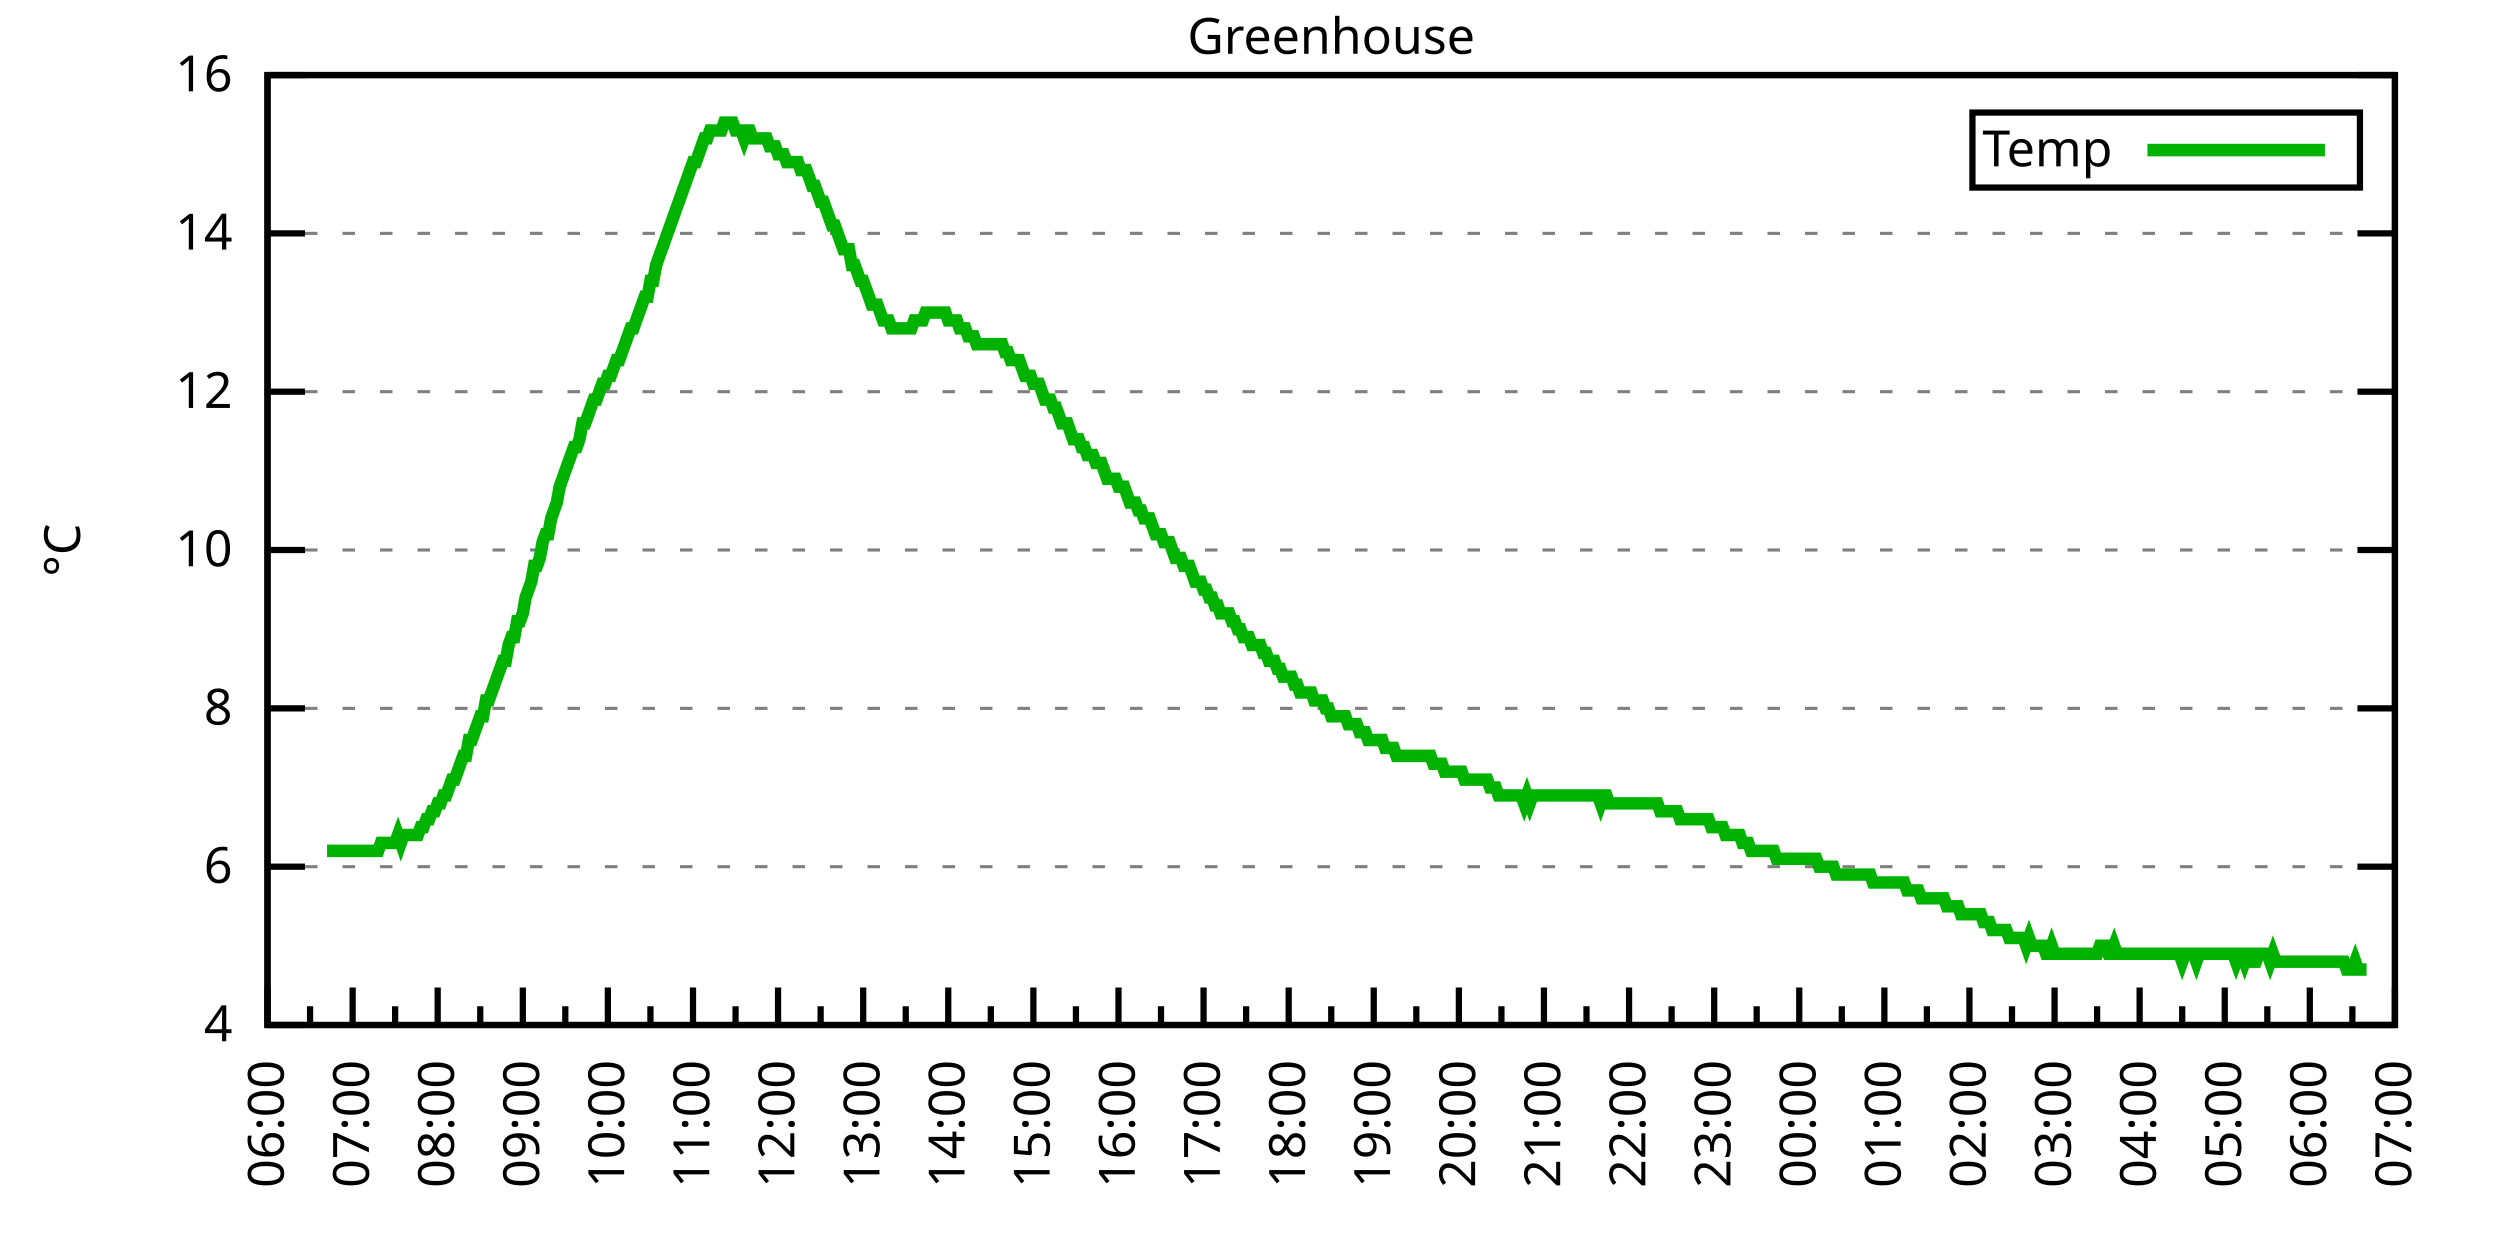
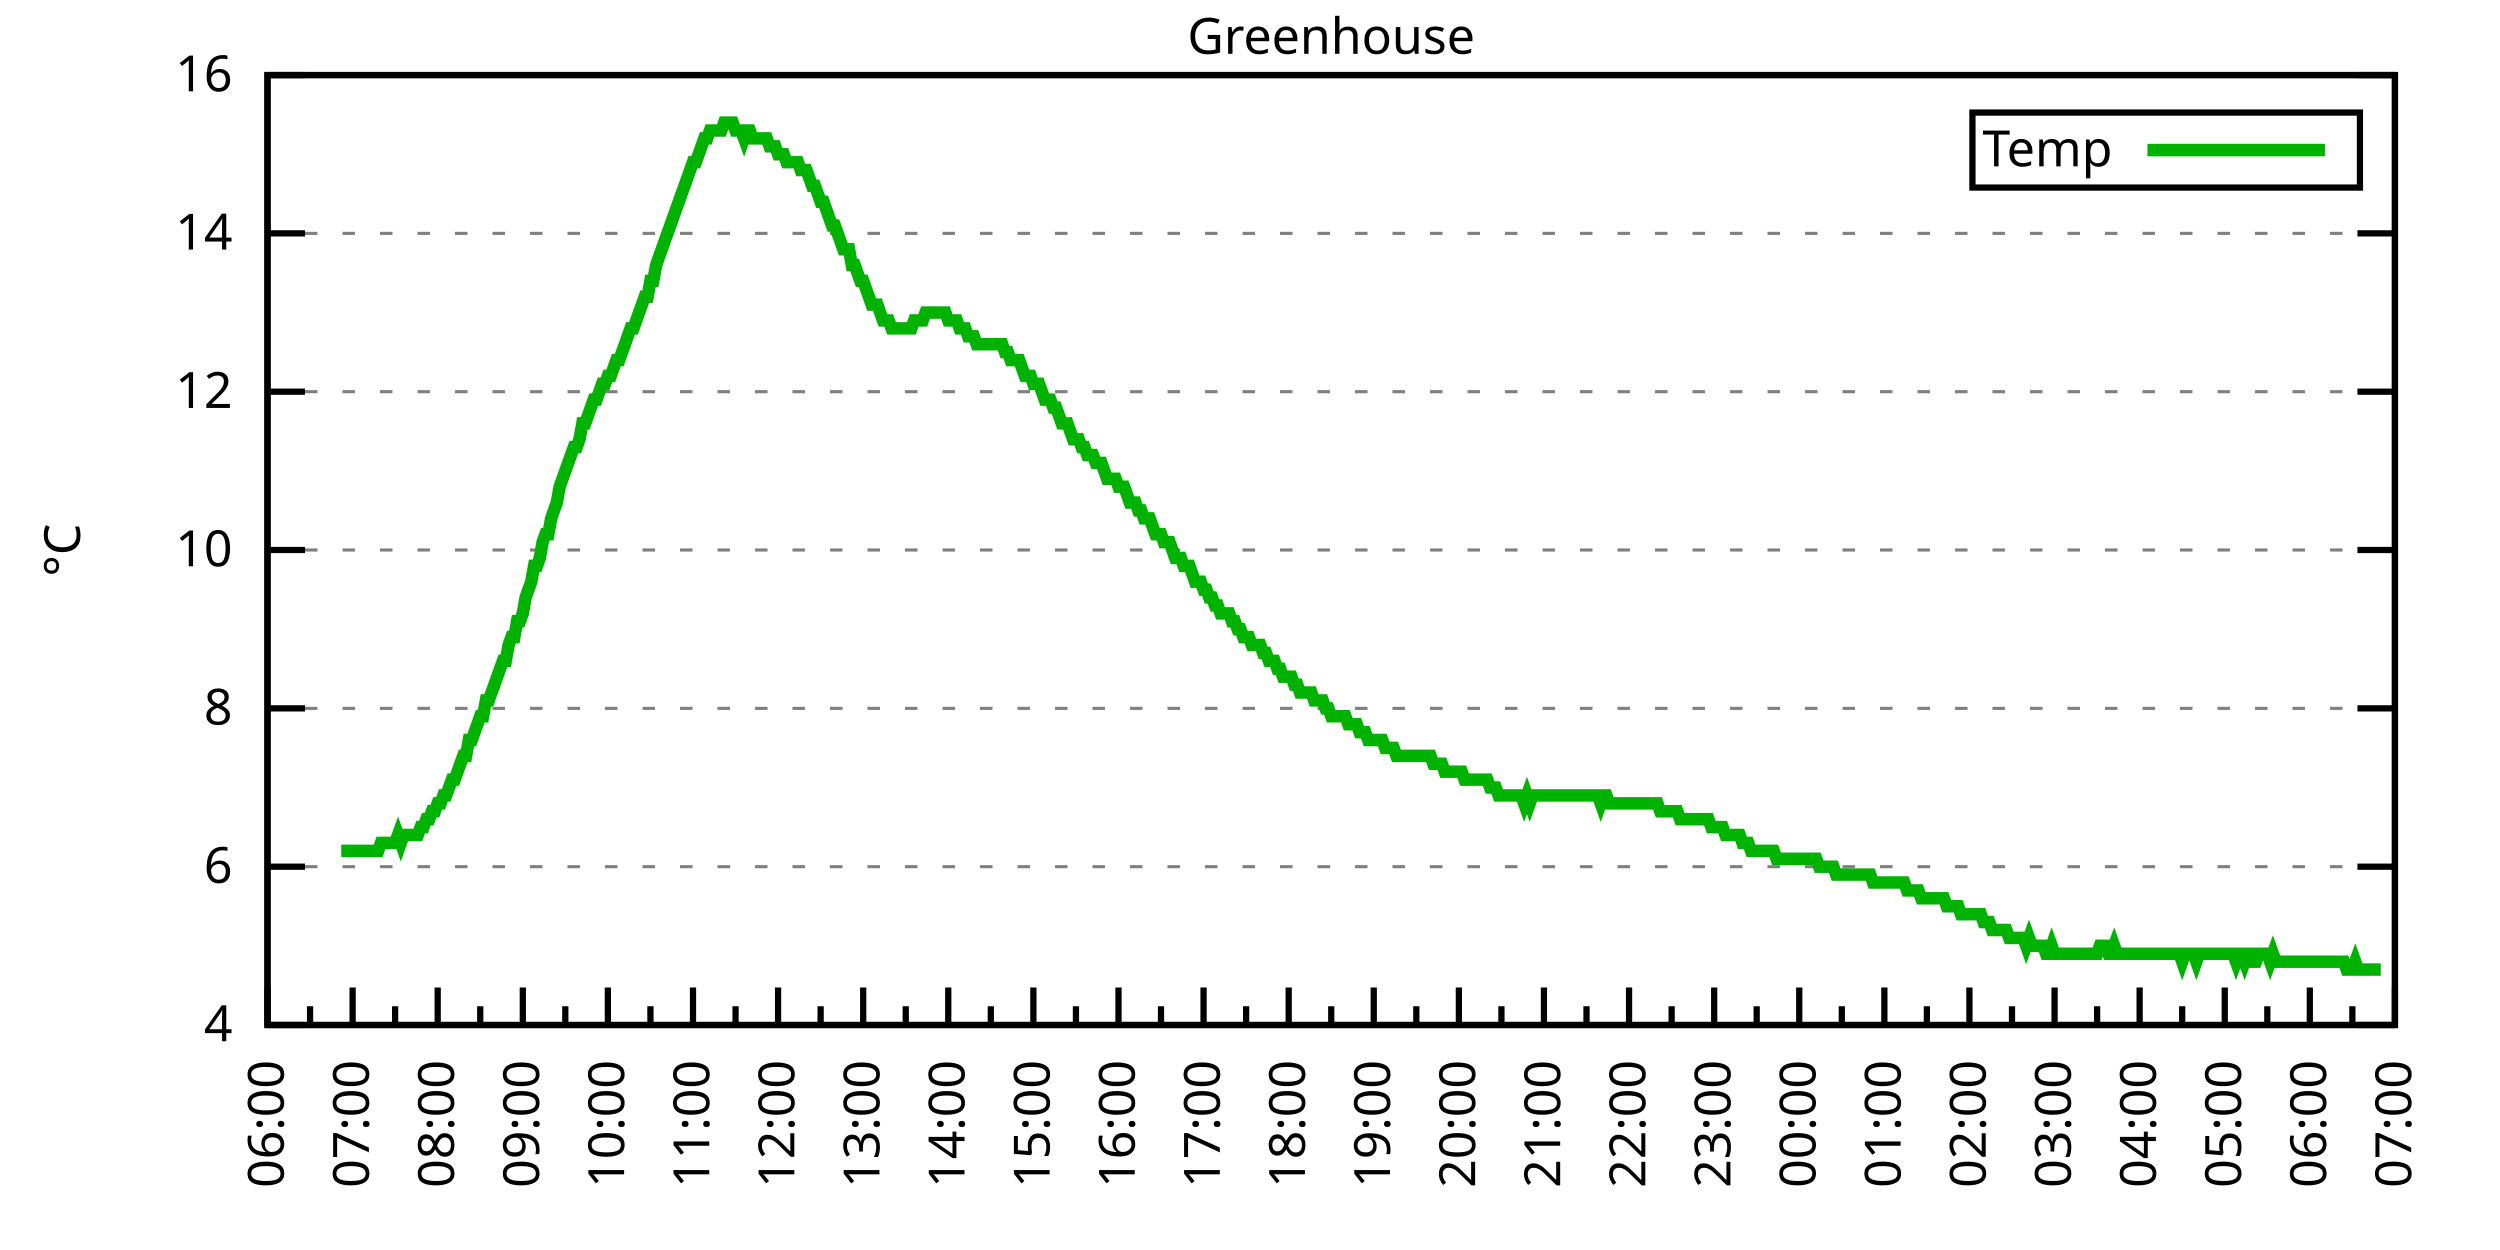
<svg xmlns="http://www.w3.org/2000/svg" xmlns:xlink="http://www.w3.org/1999/xlink" width="400" height="200" viewBox="0 0 400 200">
  <g id="gnuplot_canvas">
    <rect x="0" y="0" width="400" height="200" fill="none" />
    <defs>
      <circle id="gpDot" r="0.5" stroke-width="0.5" stroke="currentColor" />
      <path id="gpPt0" stroke-width="0.333" stroke="currentColor" d="M-1,0 h2 M0,-1 v2" />
      <path id="gpPt1" stroke-width="0.333" stroke="currentColor" d="M-1,-1 L1,1 M1,-1 L-1,1" />
      <path id="gpPt2" stroke-width="0.333" stroke="currentColor" d="M-1,0 L1,0 M0,-1 L0,1 M-1,-1 L1,1 M-1,1 L1,-1" />
      <rect id="gpPt3" stroke-width="0.333" stroke="currentColor" x="-1" y="-1" width="2" height="2" />
      <rect id="gpPt4" stroke-width="0.333" stroke="currentColor" fill="currentColor" x="-1" y="-1" width="2" height="2" />
      <circle id="gpPt5" stroke-width="0.333" stroke="currentColor" cx="0" cy="0" r="1" />
      <use xlink:href="#gpPt5" id="gpPt6" fill="currentColor" stroke="none" />
      <path id="gpPt7" stroke-width="0.333" stroke="currentColor" d="M0,-1.33 L-1.33,0.67 L1.33,0.67 z" />
      <use xlink:href="#gpPt7" id="gpPt8" fill="currentColor" stroke="none" />
      <use xlink:href="#gpPt7" id="gpPt9" stroke="currentColor" transform="rotate(180)" />
      <use xlink:href="#gpPt9" id="gpPt10" fill="currentColor" stroke="none" />
      <use xlink:href="#gpPt3" id="gpPt11" stroke="currentColor" transform="rotate(45)" />
      <use xlink:href="#gpPt11" id="gpPt12" fill="currentColor" stroke="none" />
      <path id="gpPt13" stroke-width="0.333" stroke="currentColor" d="M0,1.330 L1.265,0.411 L0.782,-1.067 L-0.782,-1.076 L-1.265,0.411 z" />
      <use xlink:href="#gpPt13" id="gpPt14" fill="currentColor" stroke="none" />
      <filter id="textbox" filterUnits="objectBoundingBox" x="0" y="0" height="1" width="1">
        <feFlood flood-color="white" flood-opacity="1" result="bgnd" />
        <feComposite in="SourceGraphic" in2="bgnd" operator="atop" />
      </filter>
      <filter id="greybox" filterUnits="objectBoundingBox" x="0" y="0" height="1" width="1">
        <feFlood flood-color="lightgrey" flood-opacity="1" result="grey" />
        <feComposite in="SourceGraphic" in2="grey" operator="atop" />
      </filter>
    </defs>
    <g fill="none" color="white" stroke="currentColor" stroke-width="1.00" stroke-linecap="butt" stroke-linejoin="miter">
</g>
    <g fill="none" color="black" stroke="currentColor" stroke-width="1.00" stroke-linecap="butt" stroke-linejoin="miter">
      <g stroke="none" shape-rendering="crispEdges">
        <polygon fill="rgb(255, 255, 255)" points="42.80,164.00 383.18,164.00 383.18,12.02 42.80,12.02 " />
      </g>
    </g>
    <g fill="none" color="black" stroke="currentColor" stroke-width="1.00" stroke-linecap="butt" stroke-linejoin="miter">
</g>
    <g fill="none" color="black" stroke="black" stroke-width="0.50" stroke-linecap="butt" stroke-linejoin="miter">
</g>
    <g fill="none" color="gray" stroke="currentColor" stroke-width="0.50" stroke-linecap="butt" stroke-linejoin="miter">
      <path stroke="gray" stroke-dasharray="2,4" class="gridline" d="M42.80,164.00 L383.19,164.00  " />
    </g>
    <g fill="none" color="gray" stroke="gray" stroke-width="1.00" stroke-linecap="butt" stroke-linejoin="miter">
</g>
    <g fill="none" color="black" stroke="currentColor" stroke-width="1.00" stroke-linecap="butt" stroke-linejoin="miter">
      <path stroke="black" d="M42.80,164.00 L48.80,164.00 M383.19,164.00 L377.19,164.00  " />
      <g transform="translate(37.20,166.60)" stroke="none" fill="black" font-family="Sans" font-size="8.00" text-anchor="end">
        <text>
          <tspan font-family="Sans"> 4</tspan>
        </text>
      </g>
    </g>
    <g fill="none" color="black" stroke="currentColor" stroke-width="1.00" stroke-linecap="butt" stroke-linejoin="miter">
</g>
    <g fill="none" color="black" stroke="black" stroke-width="0.50" stroke-linecap="butt" stroke-linejoin="miter">
</g>
    <g fill="none" color="gray" stroke="currentColor" stroke-width="0.50" stroke-linecap="butt" stroke-linejoin="miter">
      <path stroke="gray" stroke-dasharray="2,4" class="gridline" d="M42.80,138.67 L383.19,138.67  " />
    </g>
    <g fill="none" color="gray" stroke="gray" stroke-width="1.00" stroke-linecap="butt" stroke-linejoin="miter">
</g>
    <g fill="none" color="black" stroke="currentColor" stroke-width="1.00" stroke-linecap="butt" stroke-linejoin="miter">
      <path stroke="black" d="M42.80,138.67 L48.80,138.67 M383.19,138.67 L377.19,138.67  " />
      <g transform="translate(37.20,141.27)" stroke="none" fill="black" font-family="Sans" font-size="8.00" text-anchor="end">
        <text>
          <tspan font-family="Sans"> 6</tspan>
        </text>
      </g>
    </g>
    <g fill="none" color="black" stroke="currentColor" stroke-width="1.00" stroke-linecap="butt" stroke-linejoin="miter">
</g>
    <g fill="none" color="black" stroke="black" stroke-width="0.50" stroke-linecap="butt" stroke-linejoin="miter">
</g>
    <g fill="none" color="gray" stroke="currentColor" stroke-width="0.50" stroke-linecap="butt" stroke-linejoin="miter">
      <path stroke="gray" stroke-dasharray="2,4" class="gridline" d="M42.80,113.34 L383.19,113.34  " />
    </g>
    <g fill="none" color="gray" stroke="gray" stroke-width="1.00" stroke-linecap="butt" stroke-linejoin="miter">
</g>
    <g fill="none" color="black" stroke="currentColor" stroke-width="1.00" stroke-linecap="butt" stroke-linejoin="miter">
      <path stroke="black" d="M42.80,113.34 L48.80,113.34 M383.19,113.34 L377.19,113.34  " />
      <g transform="translate(37.20,115.94)" stroke="none" fill="black" font-family="Sans" font-size="8.00" text-anchor="end">
        <text>
          <tspan font-family="Sans"> 8</tspan>
        </text>
      </g>
    </g>
    <g fill="none" color="black" stroke="currentColor" stroke-width="1.00" stroke-linecap="butt" stroke-linejoin="miter">
</g>
    <g fill="none" color="black" stroke="black" stroke-width="0.50" stroke-linecap="butt" stroke-linejoin="miter">
</g>
    <g fill="none" color="gray" stroke="currentColor" stroke-width="0.50" stroke-linecap="butt" stroke-linejoin="miter">
      <path stroke="gray" stroke-dasharray="2,4" class="gridline" d="M42.80,88.00 L383.19,88.00  " />
    </g>
    <g fill="none" color="gray" stroke="gray" stroke-width="1.00" stroke-linecap="butt" stroke-linejoin="miter">
</g>
    <g fill="none" color="black" stroke="currentColor" stroke-width="1.00" stroke-linecap="butt" stroke-linejoin="miter">
      <path stroke="black" d="M42.80,88.00 L48.80,88.00 M383.19,88.00 L377.19,88.00  " />
      <g transform="translate(37.20,90.60)" stroke="none" fill="black" font-family="Sans" font-size="8.00" text-anchor="end">
        <text>
          <tspan font-family="Sans"> 10</tspan>
        </text>
      </g>
    </g>
    <g fill="none" color="black" stroke="currentColor" stroke-width="1.00" stroke-linecap="butt" stroke-linejoin="miter">
</g>
    <g fill="none" color="black" stroke="black" stroke-width="0.50" stroke-linecap="butt" stroke-linejoin="miter">
</g>
    <g fill="none" color="gray" stroke="currentColor" stroke-width="0.50" stroke-linecap="butt" stroke-linejoin="miter">
      <path stroke="gray" stroke-dasharray="2,4" class="gridline" d="M42.80,62.67 L383.19,62.67  " />
    </g>
    <g fill="none" color="gray" stroke="gray" stroke-width="1.00" stroke-linecap="butt" stroke-linejoin="miter">
</g>
    <g fill="none" color="black" stroke="currentColor" stroke-width="1.00" stroke-linecap="butt" stroke-linejoin="miter">
      <path stroke="black" d="M42.80,62.67 L48.80,62.67 M383.19,62.67 L377.19,62.67  " />
      <g transform="translate(37.20,65.27)" stroke="none" fill="black" font-family="Sans" font-size="8.00" text-anchor="end">
        <text>
          <tspan font-family="Sans"> 12</tspan>
        </text>
      </g>
    </g>
    <g fill="none" color="black" stroke="currentColor" stroke-width="1.00" stroke-linecap="butt" stroke-linejoin="miter">
</g>
    <g fill="none" color="black" stroke="black" stroke-width="0.50" stroke-linecap="butt" stroke-linejoin="miter">
</g>
    <g fill="none" color="gray" stroke="currentColor" stroke-width="0.50" stroke-linecap="butt" stroke-linejoin="miter">
      <path stroke="gray" stroke-dasharray="2,4" class="gridline" d="M42.80,37.34 L383.19,37.34  " />
    </g>
    <g fill="none" color="gray" stroke="gray" stroke-width="1.00" stroke-linecap="butt" stroke-linejoin="miter">
</g>
    <g fill="none" color="black" stroke="currentColor" stroke-width="1.00" stroke-linecap="butt" stroke-linejoin="miter">
      <path stroke="black" d="M42.80,37.34 L48.80,37.34 M383.19,37.34 L377.19,37.34  " />
      <g transform="translate(37.20,39.94)" stroke="none" fill="black" font-family="Sans" font-size="8.00" text-anchor="end">
        <text>
          <tspan font-family="Sans"> 14</tspan>
        </text>
      </g>
    </g>
    <g fill="none" color="black" stroke="currentColor" stroke-width="1.00" stroke-linecap="butt" stroke-linejoin="miter">
</g>
    <g fill="none" color="black" stroke="black" stroke-width="0.50" stroke-linecap="butt" stroke-linejoin="miter">
</g>
    <g fill="none" color="gray" stroke="currentColor" stroke-width="0.50" stroke-linecap="butt" stroke-linejoin="miter">
      <path stroke="gray" stroke-dasharray="2,4" class="gridline" d="M42.80,12.01 L383.19,12.01  " />
    </g>
    <g fill="none" color="gray" stroke="gray" stroke-width="1.00" stroke-linecap="butt" stroke-linejoin="miter">
</g>
    <g fill="none" color="black" stroke="currentColor" stroke-width="1.00" stroke-linecap="butt" stroke-linejoin="miter">
      <path stroke="black" d="M42.80,12.01 L48.80,12.01 M383.19,12.01 L377.19,12.01  " />
      <g transform="translate(37.20,14.61)" stroke="none" fill="black" font-family="Sans" font-size="8.00" text-anchor="end">
        <text>
          <tspan font-family="Sans"> 16</tspan>
        </text>
      </g>
    </g>
    <g fill="none" color="black" stroke="currentColor" stroke-width="1.00" stroke-linecap="butt" stroke-linejoin="miter">
      <path stroke="black" d="M42.80,164.00 L42.80,158.00  " />
      <g transform="translate(45.40,169.60) rotate(270)" stroke="none" fill="black" font-family="Sans" font-size="8.00" text-anchor="end">
        <text>
          <tspan font-family="Sans">06:00</tspan>
        </text>
      </g>
    </g>
    <g fill="none" color="black" stroke="currentColor" stroke-width="1.00" stroke-linecap="butt" stroke-linejoin="miter">
      <path stroke="black" d="M49.61,164.00 L49.61,161.00 M56.42,164.00 L56.42,158.00  " />
      <g transform="translate(59.02,169.60) rotate(270)" stroke="none" fill="black" font-family="Sans" font-size="8.00" text-anchor="end">
        <text>
          <tspan font-family="Sans">07:00</tspan>
        </text>
      </g>
    </g>
    <g fill="none" color="black" stroke="currentColor" stroke-width="1.00" stroke-linecap="butt" stroke-linejoin="miter">
      <path stroke="black" d="M63.22,164.00 L63.22,161.00 M70.03,164.00 L70.03,158.00  " />
      <g transform="translate(72.63,169.60) rotate(270)" stroke="none" fill="black" font-family="Sans" font-size="8.00" text-anchor="end">
        <text>
          <tspan font-family="Sans">08:00</tspan>
        </text>
      </g>
    </g>
    <g fill="none" color="black" stroke="currentColor" stroke-width="1.00" stroke-linecap="butt" stroke-linejoin="miter">
      <path stroke="black" d="M76.84,164.00 L76.84,161.00 M83.65,164.00 L83.65,158.00  " />
      <g transform="translate(86.25,169.60) rotate(270)" stroke="none" fill="black" font-family="Sans" font-size="8.00" text-anchor="end">
        <text>
          <tspan font-family="Sans">09:00</tspan>
        </text>
      </g>
    </g>
    <g fill="none" color="black" stroke="currentColor" stroke-width="1.00" stroke-linecap="butt" stroke-linejoin="miter">
      <path stroke="black" d="M90.45,164.00 L90.45,161.00 M97.26,164.00 L97.26,158.00  " />
      <g transform="translate(99.86,169.60) rotate(270)" stroke="none" fill="black" font-family="Sans" font-size="8.00" text-anchor="end">
        <text>
          <tspan font-family="Sans">10:00</tspan>
        </text>
      </g>
    </g>
    <g fill="none" color="black" stroke="currentColor" stroke-width="1.00" stroke-linecap="butt" stroke-linejoin="miter">
      <path stroke="black" d="M104.07,164.00 L104.07,161.00 M110.88,164.00 L110.88,158.00  " />
      <g transform="translate(113.48,169.60) rotate(270)" stroke="none" fill="black" font-family="Sans" font-size="8.00" text-anchor="end">
        <text>
          <tspan font-family="Sans">11:00</tspan>
        </text>
      </g>
    </g>
    <g fill="none" color="black" stroke="currentColor" stroke-width="1.00" stroke-linecap="butt" stroke-linejoin="miter">
      <path stroke="black" d="M117.69,164.00 L117.69,161.00 M124.49,164.00 L124.49,158.00  " />
      <g transform="translate(127.09,169.60) rotate(270)" stroke="none" fill="black" font-family="Sans" font-size="8.00" text-anchor="end">
        <text>
          <tspan font-family="Sans">12:00</tspan>
        </text>
      </g>
    </g>
    <g fill="none" color="black" stroke="currentColor" stroke-width="1.00" stroke-linecap="butt" stroke-linejoin="miter">
      <path stroke="black" d="M131.30,164.00 L131.30,161.00 M138.11,164.00 L138.11,158.00  " />
      <g transform="translate(140.71,169.60) rotate(270)" stroke="none" fill="black" font-family="Sans" font-size="8.00" text-anchor="end">
        <text>
          <tspan font-family="Sans">13:00</tspan>
        </text>
      </g>
    </g>
    <g fill="none" color="black" stroke="currentColor" stroke-width="1.00" stroke-linecap="butt" stroke-linejoin="miter">
      <path stroke="black" d="M144.92,164.00 L144.92,161.00 M151.72,164.00 L151.72,158.00  " />
      <g transform="translate(154.32,169.60) rotate(270)" stroke="none" fill="black" font-family="Sans" font-size="8.00" text-anchor="end">
        <text>
          <tspan font-family="Sans">14:00</tspan>
        </text>
      </g>
    </g>
    <g fill="none" color="black" stroke="currentColor" stroke-width="1.00" stroke-linecap="butt" stroke-linejoin="miter">
      <path stroke="black" d="M158.53,164.00 L158.53,161.00 M165.34,164.00 L165.34,158.00  " />
      <g transform="translate(167.94,169.60) rotate(270)" stroke="none" fill="black" font-family="Sans" font-size="8.00" text-anchor="end">
        <text>
          <tspan font-family="Sans">15:00</tspan>
        </text>
      </g>
    </g>
    <g fill="none" color="black" stroke="currentColor" stroke-width="1.00" stroke-linecap="butt" stroke-linejoin="miter">
      <path stroke="black" d="M172.15,164.00 L172.15,161.00 M178.96,164.00 L178.96,158.00  " />
      <g transform="translate(181.56,169.60) rotate(270)" stroke="none" fill="black" font-family="Sans" font-size="8.00" text-anchor="end">
        <text>
          <tspan font-family="Sans">16:00</tspan>
        </text>
      </g>
    </g>
    <g fill="none" color="black" stroke="currentColor" stroke-width="1.00" stroke-linecap="butt" stroke-linejoin="miter">
      <path stroke="black" d="M185.76,164.00 L185.76,161.00 M192.57,164.00 L192.57,158.00  " />
      <g transform="translate(195.17,169.60) rotate(270)" stroke="none" fill="black" font-family="Sans" font-size="8.00" text-anchor="end">
        <text>
          <tspan font-family="Sans">17:00</tspan>
        </text>
      </g>
    </g>
    <g fill="none" color="black" stroke="currentColor" stroke-width="1.00" stroke-linecap="butt" stroke-linejoin="miter">
      <path stroke="black" d="M199.38,164.00 L199.38,161.00 M206.19,164.00 L206.19,158.00  " />
      <g transform="translate(208.79,169.60) rotate(270)" stroke="none" fill="black" font-family="Sans" font-size="8.00" text-anchor="end">
        <text>
          <tspan font-family="Sans">18:00</tspan>
        </text>
      </g>
    </g>
    <g fill="none" color="black" stroke="currentColor" stroke-width="1.00" stroke-linecap="butt" stroke-linejoin="miter">
      <path stroke="black" d="M213.00,164.00 L213.00,161.00 M219.80,164.00 L219.80,158.00  " />
      <g transform="translate(222.40,169.60) rotate(270)" stroke="none" fill="black" font-family="Sans" font-size="8.00" text-anchor="end">
        <text>
          <tspan font-family="Sans">19:00</tspan>
        </text>
      </g>
    </g>
    <g fill="none" color="black" stroke="currentColor" stroke-width="1.00" stroke-linecap="butt" stroke-linejoin="miter">
      <path stroke="black" d="M226.61,164.00 L226.61,161.00 M233.42,164.00 L233.42,158.00  " />
      <g transform="translate(236.02,169.60) rotate(270)" stroke="none" fill="black" font-family="Sans" font-size="8.00" text-anchor="end">
        <text>
          <tspan font-family="Sans">20:00</tspan>
        </text>
      </g>
    </g>
    <g fill="none" color="black" stroke="currentColor" stroke-width="1.00" stroke-linecap="butt" stroke-linejoin="miter">
      <path stroke="black" d="M240.23,164.00 L240.23,161.00 M247.03,164.00 L247.03,158.00  " />
      <g transform="translate(249.63,169.60) rotate(270)" stroke="none" fill="black" font-family="Sans" font-size="8.00" text-anchor="end">
        <text>
          <tspan font-family="Sans">21:00</tspan>
        </text>
      </g>
    </g>
    <g fill="none" color="black" stroke="currentColor" stroke-width="1.00" stroke-linecap="butt" stroke-linejoin="miter">
      <path stroke="black" d="M253.84,164.00 L253.84,161.00 M260.65,164.00 L260.65,158.00  " />
      <g transform="translate(263.25,169.60) rotate(270)" stroke="none" fill="black" font-family="Sans" font-size="8.00" text-anchor="end">
        <text>
          <tspan font-family="Sans">22:00</tspan>
        </text>
      </g>
    </g>
    <g fill="none" color="black" stroke="currentColor" stroke-width="1.00" stroke-linecap="butt" stroke-linejoin="miter">
      <path stroke="black" d="M267.46,164.00 L267.46,161.00 M274.27,164.00 L274.27,158.00  " />
      <g transform="translate(276.87,169.60) rotate(270)" stroke="none" fill="black" font-family="Sans" font-size="8.00" text-anchor="end">
        <text>
          <tspan font-family="Sans">23:00</tspan>
        </text>
      </g>
    </g>
    <g fill="none" color="black" stroke="currentColor" stroke-width="1.00" stroke-linecap="butt" stroke-linejoin="miter">
      <path stroke="black" d="M281.07,164.00 L281.07,161.00 M287.88,164.00 L287.88,158.00  " />
      <g transform="translate(290.48,169.60) rotate(270)" stroke="none" fill="black" font-family="Sans" font-size="8.00" text-anchor="end">
        <text>
          <tspan font-family="Sans">00:00</tspan>
        </text>
      </g>
    </g>
    <g fill="none" color="black" stroke="currentColor" stroke-width="1.00" stroke-linecap="butt" stroke-linejoin="miter">
      <path stroke="black" d="M294.69,164.00 L294.69,161.00 M301.50,164.00 L301.50,158.00  " />
      <g transform="translate(304.10,169.60) rotate(270)" stroke="none" fill="black" font-family="Sans" font-size="8.00" text-anchor="end">
        <text>
          <tspan font-family="Sans">01:00</tspan>
        </text>
      </g>
    </g>
    <g fill="none" color="black" stroke="currentColor" stroke-width="1.00" stroke-linecap="butt" stroke-linejoin="miter">
      <path stroke="black" d="M308.30,164.00 L308.30,161.00 M315.11,164.00 L315.11,158.00  " />
      <g transform="translate(317.71,169.60) rotate(270)" stroke="none" fill="black" font-family="Sans" font-size="8.00" text-anchor="end">
        <text>
          <tspan font-family="Sans">02:00</tspan>
        </text>
      </g>
    </g>
    <g fill="none" color="black" stroke="currentColor" stroke-width="1.00" stroke-linecap="butt" stroke-linejoin="miter">
      <path stroke="black" d="M321.92,164.00 L321.92,161.00 M328.73,164.00 L328.73,158.00  " />
      <g transform="translate(331.33,169.60) rotate(270)" stroke="none" fill="black" font-family="Sans" font-size="8.00" text-anchor="end">
        <text>
          <tspan font-family="Sans">03:00</tspan>
        </text>
      </g>
    </g>
    <g fill="none" color="black" stroke="currentColor" stroke-width="1.00" stroke-linecap="butt" stroke-linejoin="miter">
      <path stroke="black" d="M335.54,164.00 L335.54,161.00 M342.34,164.00 L342.34,158.00  " />
      <g transform="translate(344.94,169.60) rotate(270)" stroke="none" fill="black" font-family="Sans" font-size="8.00" text-anchor="end">
        <text>
          <tspan font-family="Sans">04:00</tspan>
        </text>
      </g>
    </g>
    <g fill="none" color="black" stroke="currentColor" stroke-width="1.00" stroke-linecap="butt" stroke-linejoin="miter">
      <path stroke="black" d="M349.15,164.00 L349.15,161.00 M355.96,164.00 L355.96,158.00  " />
      <g transform="translate(358.56,169.60) rotate(270)" stroke="none" fill="black" font-family="Sans" font-size="8.00" text-anchor="end">
        <text>
          <tspan font-family="Sans">05:00</tspan>
        </text>
      </g>
    </g>
    <g fill="none" color="black" stroke="currentColor" stroke-width="1.00" stroke-linecap="butt" stroke-linejoin="miter">
      <path stroke="black" d="M362.77,164.00 L362.77,161.00 M369.57,164.00 L369.57,158.00  " />
      <g transform="translate(372.17,169.60) rotate(270)" stroke="none" fill="black" font-family="Sans" font-size="8.00" text-anchor="end">
        <text>
          <tspan font-family="Sans">06:00</tspan>
        </text>
      </g>
    </g>
    <g fill="none" color="black" stroke="currentColor" stroke-width="1.00" stroke-linecap="butt" stroke-linejoin="miter">
      <path stroke="black" d="M376.38,164.00 L376.38,161.00 M383.19,164.00 L383.19,158.00  " />
      <g transform="translate(385.79,169.60) rotate(270)" stroke="none" fill="black" font-family="Sans" font-size="8.00" text-anchor="end">
        <text>
          <tspan font-family="Sans">07:00</tspan>
        </text>
      </g>
    </g>
    <g fill="none" color="black" stroke="currentColor" stroke-width="1.00" stroke-linecap="butt" stroke-linejoin="miter">
</g>
    <g fill="none" color="black" stroke="currentColor" stroke-width="1.00" stroke-linecap="butt" stroke-linejoin="miter">
      <path stroke="black" d="M42.80,12.01 L42.80,164.00 L383.19,164.00 L383.19,12.01 L42.80,12.01 Z  " />
    </g>
    <g fill="none" color="black" stroke="currentColor" stroke-width="1.00" stroke-linecap="butt" stroke-linejoin="miter">
      <g transform="translate(12.80,88.01) rotate(270)" stroke="none" fill="black" font-family="Sans" font-size="8.00" text-anchor="middle">
        <text>
          <tspan font-family="Sans">°C</tspan>
        </text>
      </g>
    </g>
    <g fill="none" color="black" stroke="currentColor" stroke-width="1.00" stroke-linecap="butt" stroke-linejoin="miter">
</g>
    <g fill="none" color="black" stroke="currentColor" stroke-width="1.00" stroke-linecap="butt" stroke-linejoin="miter">
      <path stroke="black" d="M315.59,30.01 L315.59,18.01 L377.59,18.01 L377.59,30.01 L315.59,30.01 Z  " />
    </g>
    <g id="Greenhouse_plot_1">
      <g fill="none" color="white" stroke="black" stroke-width="2.00" stroke-linecap="butt" stroke-linejoin="miter">
</g>
      <g fill="none" color="black" stroke="currentColor" stroke-width="2.00" stroke-linecap="butt" stroke-linejoin="miter">
        <g transform="translate(337.99,26.61)" stroke="none" fill="black" font-family="Sans" font-size="8.00" text-anchor="end">
          <text>
            <tspan font-family="Sans">Temp</tspan>
          </text>
        </g>
      </g>
      <g fill="none" color="black" stroke="currentColor" stroke-width="2.00" stroke-linecap="butt" stroke-linejoin="miter">
-         <path stroke="rgb(  0, 178,   0)" d="M343.59,24.01 L371.99,24.01 M52.33,136.14 L52.78,136.14 L53.24,136.14 L53.69,136.14 L54.15,136.14 L54.60,136.14   L55.05,136.14 L55.51,136.14 L55.96,136.14 L56.42,136.14 L56.87,136.14 L57.32,136.14 L57.78,136.14 L58.23,136.14   L58.68,136.14 L59.14,136.14 L59.59,136.14 L60.05,136.14 L60.50,136.14 L60.95,134.87 L61.41,134.87 L61.86,134.87   L62.32,134.87 L62.77,134.87 L63.22,134.87 L63.68,133.60 L64.13,134.87 L64.58,133.60 L65.04,133.60 L65.49,133.60   L65.95,133.60 L66.40,133.60 L66.85,133.60 L67.31,132.34 L67.76,132.34 L68.22,131.07 L68.67,131.07 L69.12,129.80   L69.58,129.80 L70.03,128.54 L70.49,128.54 L70.94,127.27 L71.39,127.27 L71.85,126.00 L72.30,124.74 L72.75,124.74   L73.21,123.47 L73.66,122.20 L74.12,120.94 L74.57,120.94 L75.02,118.40 L75.48,118.40 L75.93,117.14 L76.39,115.87   L76.84,114.60 L77.29,114.60 L77.75,112.07 L78.20,112.07 L78.65,110.80 L79.11,109.54 L79.56,108.27 L80.02,107.00   L80.47,105.74 L80.92,105.74 L81.38,103.20 L81.83,101.94 L82.29,101.94 L82.74,99.40 L83.19,99.40 L83.65,98.14   L84.10,95.60 L84.55,94.34 L85.01,93.07 L85.46,90.54 L85.92,90.54 L86.37,89.27 L86.82,86.74 L87.28,85.47   L87.73,85.47 L88.19,82.94 L88.64,81.67 L89.09,80.41 L89.55,77.87 L90.00,76.61 L90.45,75.34 L90.91,74.07   L91.36,72.81 L91.82,71.54 L92.27,71.54 L92.72,70.27 L93.18,67.74 L93.63,67.74 L94.09,66.47 L94.54,65.21   L94.99,63.94 L95.45,63.94 L95.90,62.67 L96.35,61.41 L96.81,61.41 L97.26,60.14 L97.72,60.14 L98.17,58.87   L98.62,57.61 L99.08,57.61 L99.53,56.34 L99.99,55.07 L100.44,53.81 L100.89,52.54 L101.35,52.54 L101.80,51.27   L102.25,50.01 L102.71,48.74 L103.16,47.47 L103.62,47.47 L104.07,44.94 L104.52,44.94 L104.98,42.41 L105.43,41.14   L105.89,39.87 L106.34,38.61 L106.79,37.34 L107.25,36.08 L107.70,34.81 L108.15,33.54 L108.61,32.28 L109.06,31.01   L109.52,29.74 L109.97,28.48 L110.42,27.21 L110.88,25.94 L111.33,25.94 L111.79,24.68 L112.24,23.41 L112.69,22.14   L113.15,22.14 L113.60,20.88 L114.05,20.88 L114.51,20.88 L114.96,20.88 L115.42,20.88 L115.87,19.61 L116.32,19.61   L116.78,19.61 L117.23,19.61 L117.69,20.88 L118.14,20.88 L118.59,20.88 L119.05,22.14 L119.50,20.88 L119.96,20.88   L120.41,22.14 L120.86,22.14 L121.32,22.14 L121.77,22.14 L122.22,22.14 L122.68,22.14 L123.13,23.41 L123.59,23.41   L124.04,23.41 L124.49,24.68 L124.95,24.68 L125.40,24.68 L125.86,25.94 L126.31,25.94 L126.76,25.94 L127.22,25.94   L127.67,25.94 L128.12,27.21 L128.58,27.21 L129.03,27.21 L129.49,28.48 L129.94,29.74 L130.39,29.74 L130.85,31.01   L131.30,32.28 L131.76,32.28 L132.21,33.54 L132.66,34.81 L133.12,36.08 L133.57,36.08 L134.02,37.34 L134.48,38.61   L134.93,39.87 L135.39,39.87 L135.84,39.87 L136.29,42.41 L136.75,42.41 L137.20,43.67 L137.66,44.94 L138.11,44.94   L138.56,46.21 L139.02,47.47 L139.47,48.74 L139.92,48.74 L140.38,48.74 L140.83,50.01 L141.29,51.27 L141.74,51.27   L142.19,51.27 L142.65,52.54 L143.10,52.54 L143.56,52.54 L144.01,52.54 L144.46,52.54 L144.92,52.54 L145.37,52.54   L145.82,52.54 L146.28,51.27 L146.73,51.27 L147.19,51.27 L147.64,51.27 L148.09,50.01 L148.55,50.01 L149.00,50.01   L149.46,50.01 L149.91,50.01 L150.36,50.01 L150.82,50.01 L151.27,50.01 L151.72,51.27 L152.18,51.27 L152.63,51.27   L153.09,51.27 L153.54,52.54 L153.99,52.54 L154.45,52.54 L154.90,53.81 L155.36,53.81 L155.81,53.81 L156.26,55.07   L156.72,55.07 L157.17,55.07 L157.62,55.07 L158.08,55.07 L158.53,55.07 L158.99,55.07 L159.44,55.07 L159.89,55.07   L160.35,55.07 L160.80,56.34 L161.26,56.34 L161.71,57.61 L162.16,57.61 L162.62,57.61 L163.07,57.61 L163.52,58.87   L163.98,60.14 L164.43,60.14 L164.89,60.14 L165.34,61.41 L165.79,61.41 L166.25,61.41 L166.70,62.67 L167.16,63.94   L167.61,63.94 L168.06,63.94 L168.52,65.21 L168.97,65.21 L169.43,66.47 L169.88,67.74 L170.33,67.74 L170.79,67.74   L171.24,69.01 L171.69,70.27 L172.15,70.27 L172.60,70.27 L173.06,71.54 L173.51,71.54 L173.96,72.81 L174.42,72.81   L174.87,72.81 L175.33,74.07 L175.78,74.07 L176.23,74.07 L176.69,75.34 L177.14,76.61 L177.59,76.61 L178.05,76.61   L178.50,76.61 L178.96,77.87 L179.41,77.87 L179.86,77.87 L180.32,79.14 L180.77,80.41 L181.23,80.41 L181.68,80.41   L182.13,81.67 L182.59,81.67 L183.04,82.94 L183.49,82.94 L183.95,82.94 L184.40,84.21 L184.86,85.47 L185.31,85.47   L185.76,85.47 L186.22,86.74 L186.67,86.74 L187.13,86.74 L187.58,88.00 L188.03,89.27 L188.49,89.27 L188.94,89.27   L189.39,90.54 L189.85,90.54 L190.30,90.54 L190.76,91.80 L191.21,93.07 L191.66,93.07 L192.12,93.07 L192.57,94.34   L193.03,94.34 L193.48,95.60 L193.93,95.60 L194.39,96.87 L194.84,96.87 L195.29,98.14 L195.75,98.14 L196.20,98.14   L196.66,98.14 L197.11,99.40 L197.56,99.40 L198.02,100.67 L198.47,100.67 L198.93,101.94 L199.38,101.94 L199.83,101.94   L200.29,103.20 L200.74,103.20 L201.19,103.20 L201.65,103.20 L202.10,104.47 L202.56,104.47 L203.01,105.74 L203.46,105.74   L203.92,105.74 L204.37,107.00 L204.83,107.00 L205.28,108.27 L205.73,108.27 L206.19,108.27 L206.64,108.27 L207.09,109.54   L207.55,109.54 L208.00,110.80 L208.46,110.80 L208.91,110.80 L209.36,110.80 L209.82,110.80 L210.27,112.07 L210.73,112.07   L211.18,112.07 L211.63,112.07 L212.09,113.34 L212.54,113.34 L213.00,114.60 L213.45,114.60 L213.90,114.60 L214.36,114.60   L214.81,114.60 L215.26,114.60 L215.72,115.87 L216.17,115.87 L216.63,115.87 L217.08,115.87 L217.53,117.14 L217.99,117.14   L218.44,117.14 L218.90,118.40 L219.35,118.40 L219.80,118.40 L220.26,118.40 L220.71,118.40 L221.16,118.40 L221.62,119.67   L222.07,119.67 L222.53,119.67 L222.98,119.67 L223.43,120.94 L223.89,120.94 L224.34,120.94 L224.80,120.94 L225.25,120.94   L225.70,120.94 L226.16,120.94 L226.61,120.94 L227.06,120.94 L227.52,120.94 L227.97,120.94 L228.43,120.94 L228.88,120.94   L229.33,122.20 L229.79,122.20 L230.24,122.20 L230.70,122.20 L231.15,123.47 L231.60,123.47 L232.06,123.47 L232.51,123.47   L232.96,123.47 L233.42,123.47 L233.87,123.47 L234.33,124.74 L234.78,124.74 L235.23,124.74 L235.69,124.74 L236.14,124.74   L236.60,124.74 L237.05,124.74 L237.50,124.74 L237.96,124.74 L238.41,126.00 L238.86,126.00 L239.32,126.00 L239.77,127.27   L240.23,127.27 L240.68,127.27 L241.13,127.27 L241.59,127.27 L242.04,127.27 L242.50,127.27 L242.95,127.27 L243.40,127.27   L243.86,128.54 L244.31,127.27 L244.76,128.54 L245.22,127.27 L245.67,127.27 L246.13,127.27 L246.58,127.27 L247.03,127.27   L247.49,127.27 L247.94,127.27 L248.40,127.27 L248.85,127.27 L249.30,127.27 L249.76,127.27 L250.21,127.27 L250.66,127.27   L251.12,127.27 L251.57,127.27 L252.03,127.27 L252.48,127.27 L252.93,127.27 L253.39,127.27 L253.84,127.27 L254.30,127.27   L254.75,127.27 L255.20,127.27 L255.66,127.27 L256.11,128.54 L256.56,127.27 L257.02,127.27 L257.47,128.54 L257.93,128.54   L258.38,128.54 L258.83,128.54 L259.29,128.54 L259.74,128.54 L260.20,128.54 L260.65,128.54 L261.10,128.54 L261.56,128.54   L262.01,128.54 L262.47,128.54 L262.92,128.54 L263.37,128.54 L263.83,128.54 L264.28,128.54 L264.73,128.54 L265.19,128.54   L265.64,129.80 L266.10,129.80 L266.55,129.80 L267.00,129.80 L267.46,129.80 L267.91,129.80 L268.37,129.80 L268.82,131.07   L269.27,131.07 L269.73,131.07 L270.18,131.07 L270.63,131.07 L271.09,131.07 L271.54,131.07 L272.00,131.07 L272.45,131.07   L272.90,131.07 L273.36,131.07 L273.81,132.34 L274.27,132.34 L274.72,132.34 L275.17,132.34 L275.63,132.34 L276.08,133.60   L276.53,133.60 L276.99,133.60 L277.44,133.60 L277.90,133.60 L278.35,133.60 L278.80,134.87 L279.26,134.87 L279.71,134.87   L280.17,136.14 L280.62,136.14 L281.07,136.14 L281.53,136.14 L281.98,136.14 L282.43,136.14 L282.89,136.14 L283.34,136.14   L283.80,136.14 L284.25,137.40 L284.70,137.40 L285.16,137.40 L285.61,137.40 L286.07,137.40 L286.52,137.40 L286.97,137.40   L287.43,137.40 L287.88,137.40 L288.33,137.40 L288.79,137.40 L289.24,137.40 L289.70,137.40 L290.15,137.40 L290.60,137.40   L291.06,138.67 L291.51,138.67 L291.97,138.67 L292.42,138.67 L292.87,138.67 L293.33,138.67 L293.78,139.93 L294.23,139.93   L294.69,139.93 L295.14,139.93 L295.60,139.93 L296.05,139.93 L296.50,139.93 L296.96,139.93 L297.41,139.93 L297.87,139.93   L298.32,139.93 L298.77,139.93 L299.23,139.93 L299.68,141.20 L300.13,141.20 L300.59,141.20 L301.04,141.20 L301.50,141.20   L301.95,141.20 L302.40,141.20 L302.86,141.20 L303.31,141.20 L303.77,141.20 L304.22,141.20 L304.67,141.20 L305.13,142.47   L305.58,142.47 L306.03,142.47 L306.49,142.47 L306.94,142.47 L307.40,143.73 L307.85,143.73 L308.30,143.73 L308.76,143.73   L309.21,143.73 L309.67,143.73 L310.12,143.73 L310.57,143.73 L311.03,143.73 L311.48,145.00 L311.94,145.00 L312.39,145.00   L312.84,145.00 L313.30,145.00 L313.75,146.27 L314.20,146.27 L314.66,146.27 L315.11,146.27 L315.57,146.27 L316.02,146.27   L316.47,146.27 L316.93,146.27 L317.38,147.53 L317.84,147.53 L318.29,147.53 L318.74,148.80 L319.20,148.80 L319.65,148.80   L320.10,148.80 L320.56,148.80 L321.01,148.80 L321.47,150.07 L321.92,150.07 L322.37,150.07 L322.83,150.07 L323.28,150.07   L323.74,150.07 L324.19,151.33 L324.64,150.07 L325.10,151.33 L325.55,151.33 L326.00,151.33 L326.46,151.33 L326.91,151.33   L327.37,152.60 L327.82,152.60 L328.27,151.33 L328.73,152.60 L329.18,152.60 L329.64,152.60 L330.09,152.60 L330.54,152.60   L331.00,152.60 L331.45,152.60 L331.90,152.60 L332.36,152.60 L332.81,152.60 L333.27,152.60 L333.72,152.60 L334.17,152.60   L334.63,152.60 L335.08,152.60 L335.54,152.60 L335.99,151.33 L336.44,151.33 L336.90,151.33 L337.35,152.60 L337.80,152.60   L338.26,151.33 L338.71,152.60 L339.17,152.60 L339.62,152.60 L340.07,152.60 L340.53,152.60 L340.98,152.60 L341.44,152.60   L341.89,152.60 L342.34,152.60 L342.80,152.60 L343.25,152.60 L343.70,152.60 L344.16,152.60 L344.61,152.60 L345.07,152.60   L345.52,152.60 L345.97,152.60 L346.43,152.60 L346.88,152.60 L347.34,152.60 L347.79,152.60 L348.24,152.60 L348.70,152.60   L349.15,153.87 L349.60,152.60 L350.06,152.60 L350.51,152.60 L350.97,152.60 L351.42,153.87 L351.87,152.60 L352.33,152.60   L352.78,152.60 L353.24,152.60 L353.69,152.60 L354.14,152.60 L354.60,152.60 L355.05,152.60 L355.50,152.60 L355.96,152.60   L356.41,152.60 L356.87,152.60 L357.32,152.60 L357.77,153.87 L358.23,152.60 L358.68,152.60 L359.14,153.87 L359.59,152.60   L360.04,152.60 L360.50,153.87 L360.95,153.87 L361.41,152.60 L361.86,152.60 L362.31,152.60 L362.77,152.60 L363.22,153.87   L363.67,152.60 L364.13,153.87 L364.58,153.87 L365.04,153.87 L365.49,153.87 L365.94,153.87 L366.40,153.87 L366.85,153.87   L367.31,153.87 L367.76,153.87 L368.21,153.87 L368.67,153.87 L369.12,153.87 L369.57,153.87 L370.03,153.87 L370.48,153.87   L370.94,153.87 L371.39,153.87 L371.84,153.87 L372.30,153.87 L372.75,153.87 L373.21,153.87 L373.66,153.87 L374.11,153.87   L374.57,153.87 L375.02,153.87 L375.47,155.13 L375.93,155.13 L376.38,155.13 L376.84,153.87 L377.29,155.13 L377.74,155.13   L378.20,155.13 L378.65,155.13  " />
+         <path stroke="rgb(  0, 178,   0)" d="M343.59,24.01 L371.99,24.01 M54.60,136.14 L55.05,136.14 L55.51,136.14 L55.96,136.14 L56.42,136.14 L56.87,136.14   L57.32,136.14 L57.78,136.14 L58.23,136.14 L58.68,136.14 L59.14,136.14 L59.59,136.14 L60.05,136.14 L60.50,136.14   L60.95,134.87 L61.41,134.87 L61.86,134.87 L62.32,134.87 L62.77,134.87 L63.22,134.87 L63.68,133.60 L64.13,134.87   L64.58,133.60 L65.04,133.60 L65.49,133.60 L65.95,133.60 L66.40,133.60 L66.85,133.60 L67.31,132.34 L67.76,132.34   L68.22,131.07 L68.67,131.07 L69.12,129.80 L69.58,129.80 L70.03,128.54 L70.49,128.54 L70.94,127.27 L71.39,127.27   L71.85,126.00 L72.30,124.74 L72.75,124.74 L73.21,123.47 L73.66,122.20 L74.12,120.94 L74.57,120.94 L75.02,118.40   L75.48,118.40 L75.93,117.14 L76.39,115.87 L76.84,114.60 L77.29,114.60 L77.75,112.07 L78.20,112.07 L78.65,110.80   L79.11,109.54 L79.56,108.27 L80.02,107.00 L80.47,105.74 L80.92,105.74 L81.38,103.20 L81.83,101.94 L82.29,101.94   L82.74,99.40 L83.19,99.40 L83.65,98.14 L84.10,95.60 L84.55,94.34 L85.01,93.07 L85.46,90.54 L85.92,90.54   L86.37,89.27 L86.82,86.74 L87.28,85.47 L87.73,85.47 L88.19,82.94 L88.64,81.67 L89.09,80.41 L89.55,77.87   L90.00,76.61 L90.45,75.34 L90.91,74.07 L91.36,72.81 L91.82,71.54 L92.27,71.54 L92.72,70.27 L93.18,67.74   L93.63,67.74 L94.09,66.47 L94.54,65.21 L94.99,63.94 L95.45,63.94 L95.90,62.67 L96.35,61.41 L96.81,61.41   L97.26,60.14 L97.72,60.14 L98.17,58.87 L98.62,57.61 L99.08,57.61 L99.53,56.34 L99.99,55.07 L100.44,53.81   L100.89,52.54 L101.35,52.54 L101.80,51.27 L102.25,50.01 L102.71,48.74 L103.16,47.47 L103.62,47.47 L104.07,44.94   L104.52,44.94 L104.98,42.41 L105.43,41.14 L105.89,39.87 L106.34,38.61 L106.79,37.34 L107.25,36.08 L107.70,34.81   L108.15,33.54 L108.61,32.28 L109.06,31.01 L109.52,29.74 L109.97,28.48 L110.42,27.21 L110.88,25.94 L111.33,25.94   L111.79,24.68 L112.24,23.41 L112.69,22.14 L113.15,22.14 L113.60,20.88 L114.05,20.88 L114.51,20.88 L114.96,20.88   L115.42,20.88 L115.87,19.61 L116.32,19.61 L116.78,19.61 L117.23,19.61 L117.69,20.88 L118.14,20.88 L118.59,20.88   L119.05,22.14 L119.50,20.88 L119.96,20.88 L120.41,22.14 L120.86,22.14 L121.32,22.14 L121.77,22.14 L122.22,22.14   L122.68,22.14 L123.13,23.41 L123.59,23.41 L124.04,23.41 L124.49,24.68 L124.95,24.68 L125.40,24.68 L125.86,25.94   L126.31,25.94 L126.76,25.94 L127.22,25.94 L127.67,25.94 L128.12,27.21 L128.58,27.21 L129.03,27.21 L129.49,28.48   L129.94,29.74 L130.39,29.74 L130.85,31.01 L131.30,32.28 L131.76,32.28 L132.21,33.54 L132.66,34.81 L133.12,36.08   L133.57,36.08 L134.02,37.34 L134.48,38.61 L134.93,39.87 L135.39,39.87 L135.84,39.87 L136.29,42.41 L136.75,42.41   L137.20,43.67 L137.66,44.94 L138.11,44.94 L138.56,46.21 L139.02,47.47 L139.47,48.74 L139.92,48.74 L140.38,48.74   L140.83,50.01 L141.29,51.27 L141.74,51.27 L142.19,51.27 L142.65,52.54 L143.10,52.54 L143.56,52.54 L144.01,52.54   L144.46,52.54 L144.92,52.54 L145.37,52.54 L145.82,52.54 L146.28,51.27 L146.73,51.27 L147.19,51.27 L147.64,51.27   L148.09,50.01 L148.55,50.01 L149.00,50.01 L149.46,50.01 L149.91,50.01 L150.36,50.01 L150.82,50.01 L151.27,50.01   L151.72,51.27 L152.18,51.27 L152.63,51.27 L153.09,51.27 L153.54,52.54 L153.99,52.54 L154.45,52.54 L154.90,53.81   L155.36,53.81 L155.81,53.81 L156.26,55.07 L156.72,55.07 L157.17,55.07 L157.62,55.07 L158.08,55.07 L158.53,55.07   L158.99,55.07 L159.44,55.07 L159.89,55.07 L160.35,55.07 L160.80,56.34 L161.26,56.34 L161.71,57.61 L162.16,57.61   L162.62,57.61 L163.07,57.61 L163.52,58.87 L163.98,60.14 L164.43,60.14 L164.89,60.14 L165.34,61.41 L165.79,61.41   L166.25,61.41 L166.70,62.67 L167.16,63.94 L167.61,63.94 L168.06,63.94 L168.52,65.21 L168.97,65.21 L169.43,66.47   L169.88,67.74 L170.33,67.74 L170.79,67.74 L171.24,69.01 L171.69,70.27 L172.15,70.27 L172.60,70.27 L173.06,71.54   L173.51,71.54 L173.96,72.81 L174.42,72.81 L174.87,72.81 L175.33,74.07 L175.78,74.07 L176.23,74.07 L176.69,75.34   L177.14,76.61 L177.59,76.61 L178.05,76.61 L178.50,76.61 L178.96,77.87 L179.41,77.87 L179.86,77.87 L180.32,79.14   L180.77,80.41 L181.23,80.41 L181.68,80.41 L182.13,81.67 L182.59,81.67 L183.04,82.94 L183.49,82.94 L183.95,82.94   L184.40,84.21 L184.86,85.47 L185.31,85.47 L185.76,85.47 L186.22,86.74 L186.67,86.74 L187.13,86.74 L187.58,88.00   L188.03,89.27 L188.49,89.27 L188.94,89.27 L189.39,90.54 L189.85,90.54 L190.30,90.54 L190.76,91.80 L191.21,93.07   L191.66,93.07 L192.12,93.07 L192.57,94.34 L193.03,94.34 L193.48,95.60 L193.93,95.60 L194.39,96.87 L194.84,96.87   L195.29,98.14 L195.75,98.14 L196.20,98.14 L196.66,98.14 L197.11,99.40 L197.56,99.40 L198.02,100.67 L198.47,100.67   L198.93,101.94 L199.38,101.94 L199.83,101.94 L200.29,103.20 L200.74,103.20 L201.19,103.20 L201.65,103.20 L202.10,104.47   L202.56,104.47 L203.01,105.74 L203.46,105.74 L203.92,105.74 L204.37,107.00 L204.83,107.00 L205.28,108.27 L205.73,108.27   L206.19,108.27 L206.64,108.27 L207.09,109.54 L207.55,109.54 L208.00,110.80 L208.46,110.80 L208.91,110.80 L209.36,110.80   L209.82,110.80 L210.27,112.07 L210.73,112.07 L211.18,112.07 L211.63,112.07 L212.09,113.34 L212.54,113.34 L213.00,114.60   L213.45,114.60 L213.90,114.60 L214.36,114.60 L214.81,114.60 L215.26,114.60 L215.72,115.87 L216.17,115.87 L216.63,115.87   L217.08,115.87 L217.53,117.14 L217.99,117.14 L218.44,117.14 L218.90,118.40 L219.35,118.40 L219.80,118.40 L220.26,118.40   L220.71,118.40 L221.16,118.40 L221.62,119.67 L222.07,119.67 L222.53,119.67 L222.98,119.67 L223.43,120.94 L223.89,120.94   L224.34,120.94 L224.80,120.94 L225.25,120.94 L225.70,120.94 L226.16,120.94 L226.61,120.94 L227.06,120.94 L227.52,120.94   L227.97,120.94 L228.43,120.94 L228.88,120.94 L229.33,122.20 L229.79,122.20 L230.24,122.20 L230.70,122.20 L231.15,123.47   L231.60,123.47 L232.06,123.47 L232.51,123.47 L232.96,123.47 L233.42,123.47 L233.87,123.47 L234.33,124.74 L234.78,124.74   L235.23,124.74 L235.69,124.74 L236.14,124.74 L236.60,124.74 L237.05,124.74 L237.50,124.74 L237.96,124.74 L238.41,126.00   L238.86,126.00 L239.32,126.00 L239.77,127.27 L240.23,127.27 L240.68,127.27 L241.13,127.27 L241.59,127.27 L242.04,127.27   L242.50,127.27 L242.95,127.27 L243.40,127.27 L243.86,128.54 L244.31,127.27 L244.76,128.54 L245.22,127.27 L245.67,127.27   L246.13,127.27 L246.58,127.27 L247.03,127.27 L247.49,127.27 L247.94,127.27 L248.40,127.27 L248.85,127.27 L249.30,127.27   L249.76,127.27 L250.21,127.27 L250.66,127.27 L251.12,127.27 L251.57,127.27 L252.03,127.27 L252.48,127.27 L252.93,127.27   L253.39,127.27 L253.84,127.27 L254.30,127.27 L254.75,127.27 L255.20,127.27 L255.66,127.27 L256.11,128.54 L256.56,127.27   L257.02,127.27 L257.47,128.54 L257.93,128.54 L258.38,128.54 L258.83,128.54 L259.29,128.54 L259.74,128.54 L260.20,128.54   L260.65,128.54 L261.10,128.54 L261.56,128.54 L262.01,128.54 L262.47,128.54 L262.92,128.54 L263.37,128.54 L263.83,128.54   L264.28,128.54 L264.73,128.54 L265.19,128.54 L265.64,129.80 L266.10,129.80 L266.55,129.80 L267.00,129.80 L267.46,129.80   L267.91,129.80 L268.37,129.80 L268.82,131.07 L269.27,131.07 L269.73,131.07 L270.18,131.07 L270.63,131.07 L271.09,131.07   L271.54,131.07 L272.00,131.07 L272.45,131.07 L272.90,131.07 L273.36,131.07 L273.81,132.34 L274.27,132.34 L274.72,132.34   L275.17,132.34 L275.63,132.34 L276.08,133.60 L276.53,133.60 L276.99,133.60 L277.44,133.60 L277.90,133.60 L278.35,133.60   L278.80,134.87 L279.26,134.87 L279.71,134.87 L280.17,136.14 L280.62,136.14 L281.07,136.14 L281.53,136.14 L281.98,136.14   L282.43,136.14 L282.89,136.14 L283.34,136.14 L283.80,136.14 L284.25,137.40 L284.70,137.40 L285.16,137.40 L285.61,137.40   L286.07,137.40 L286.52,137.40 L286.97,137.40 L287.43,137.40 L287.88,137.40 L288.33,137.40 L288.79,137.40 L289.24,137.40   L289.70,137.40 L290.15,137.40 L290.60,137.40 L291.06,138.67 L291.51,138.67 L291.97,138.67 L292.42,138.67 L292.87,138.67   L293.33,138.67 L293.78,139.93 L294.23,139.93 L294.69,139.93 L295.14,139.93 L295.60,139.93 L296.05,139.93 L296.50,139.93   L296.96,139.93 L297.41,139.93 L297.87,139.93 L298.32,139.93 L298.77,139.93 L299.23,139.93 L299.68,141.20 L300.13,141.20   L300.59,141.20 L301.04,141.20 L301.50,141.20 L301.95,141.20 L302.40,141.20 L302.86,141.20 L303.31,141.20 L303.77,141.20   L304.22,141.20 L304.67,141.20 L305.13,142.47 L305.58,142.47 L306.03,142.47 L306.49,142.47 L306.94,142.47 L307.40,143.73   L307.85,143.73 L308.30,143.73 L308.76,143.73 L309.21,143.73 L309.67,143.73 L310.12,143.73 L310.57,143.73 L311.03,143.73   L311.48,145.00 L311.94,145.00 L312.39,145.00 L312.84,145.00 L313.30,145.00 L313.75,146.27 L314.20,146.27 L314.66,146.27   L315.11,146.27 L315.57,146.27 L316.02,146.27 L316.47,146.27 L316.93,146.27 L317.38,147.53 L317.84,147.53 L318.29,147.53   L318.74,148.80 L319.20,148.80 L319.65,148.80 L320.10,148.80 L320.56,148.80 L321.01,148.80 L321.47,150.07 L321.92,150.07   L322.37,150.07 L322.83,150.07 L323.28,150.07 L323.74,150.07 L324.19,151.33 L324.64,150.07 L325.10,151.33 L325.55,151.33   L326.00,151.33 L326.46,151.33 L326.91,151.33 L327.37,152.60 L327.82,152.60 L328.27,151.33 L328.73,152.60 L329.18,152.60   L329.64,152.60 L330.09,152.60 L330.54,152.60 L331.00,152.60 L331.45,152.60 L331.90,152.60 L332.36,152.60 L332.81,152.60   L333.27,152.60 L333.72,152.60 L334.17,152.60 L334.63,152.60 L335.08,152.60 L335.54,152.60 L335.99,151.33 L336.44,151.33   L336.90,151.33 L337.35,152.60 L337.80,152.60 L338.26,151.33 L338.71,152.60 L339.17,152.60 L339.62,152.60 L340.07,152.60   L340.53,152.60 L340.98,152.60 L341.44,152.60 L341.89,152.60 L342.34,152.60 L342.80,152.60 L343.25,152.60 L343.70,152.60   L344.16,152.60 L344.61,152.60 L345.07,152.60 L345.52,152.60 L345.97,152.60 L346.43,152.60 L346.88,152.60 L347.34,152.60   L347.79,152.60 L348.24,152.60 L348.70,152.60 L349.15,153.87 L349.60,152.60 L350.06,152.60 L350.51,152.60 L350.97,152.60   L351.42,153.87 L351.87,152.60 L352.33,152.60 L352.78,152.60 L353.24,152.60 L353.69,152.60 L354.14,152.60 L354.60,152.60   L355.05,152.60 L355.50,152.60 L355.96,152.60 L356.41,152.60 L356.87,152.60 L357.32,152.60 L357.77,153.87 L358.23,152.60   L358.68,152.60 L359.14,153.87 L359.59,152.60 L360.04,152.60 L360.50,153.87 L360.95,153.87 L361.41,152.60 L361.86,152.60   L362.31,152.60 L362.77,152.60 L363.22,153.87 L363.67,152.60 L364.13,153.87 L364.58,153.87 L365.04,153.87 L365.49,153.87   L365.94,153.87 L366.40,153.87 L366.85,153.87 L367.31,153.87 L367.76,153.87 L368.21,153.87 L368.67,153.87 L369.12,153.87   L369.57,153.87 L370.03,153.87 L370.48,153.87 L370.94,153.87 L371.39,153.87 L371.84,153.87 L372.30,153.87 L372.75,153.87   L373.21,153.87 L373.66,153.87 L374.11,153.87 L374.57,153.87 L375.02,153.87 L375.47,155.13 L375.93,155.13 L376.38,155.13   L376.84,153.87 L377.29,155.13 L377.74,155.13 L378.20,155.13 L378.65,155.13 L379.11,155.13 L379.56,155.13 L380.01,155.13   L380.47,155.13 L380.92,155.13  " />
      </g>
    </g>
    <g fill="none" color="black" stroke="currentColor" stroke-width="2.00" stroke-linecap="butt" stroke-linejoin="miter">
</g>
    <g fill="none" color="black" stroke="black" stroke-width="1.00" stroke-linecap="butt" stroke-linejoin="miter">
</g>
    <g fill="none" color="black" stroke="currentColor" stroke-width="1.00" stroke-linecap="butt" stroke-linejoin="miter">
      <path stroke="black" d="M42.80,12.01 L42.80,164.00 L383.19,164.00 L383.19,12.01 L42.80,12.01 Z  " />
    </g>
    <g fill="none" color="black" stroke="currentColor" stroke-width="1.00" stroke-linecap="butt" stroke-linejoin="miter">
      <g transform="translate(212.99,8.61)" stroke="none" fill="black" font-family="Sans" font-size="8.00" text-anchor="middle">
        <text>
          <tspan font-family="Sans">Greenhouse</tspan>
        </text>
      </g>
    </g>
    <g fill="none" color="black" stroke="currentColor" stroke-width="1.00" stroke-linecap="butt" stroke-linejoin="miter">
</g>
  </g>
</svg>
